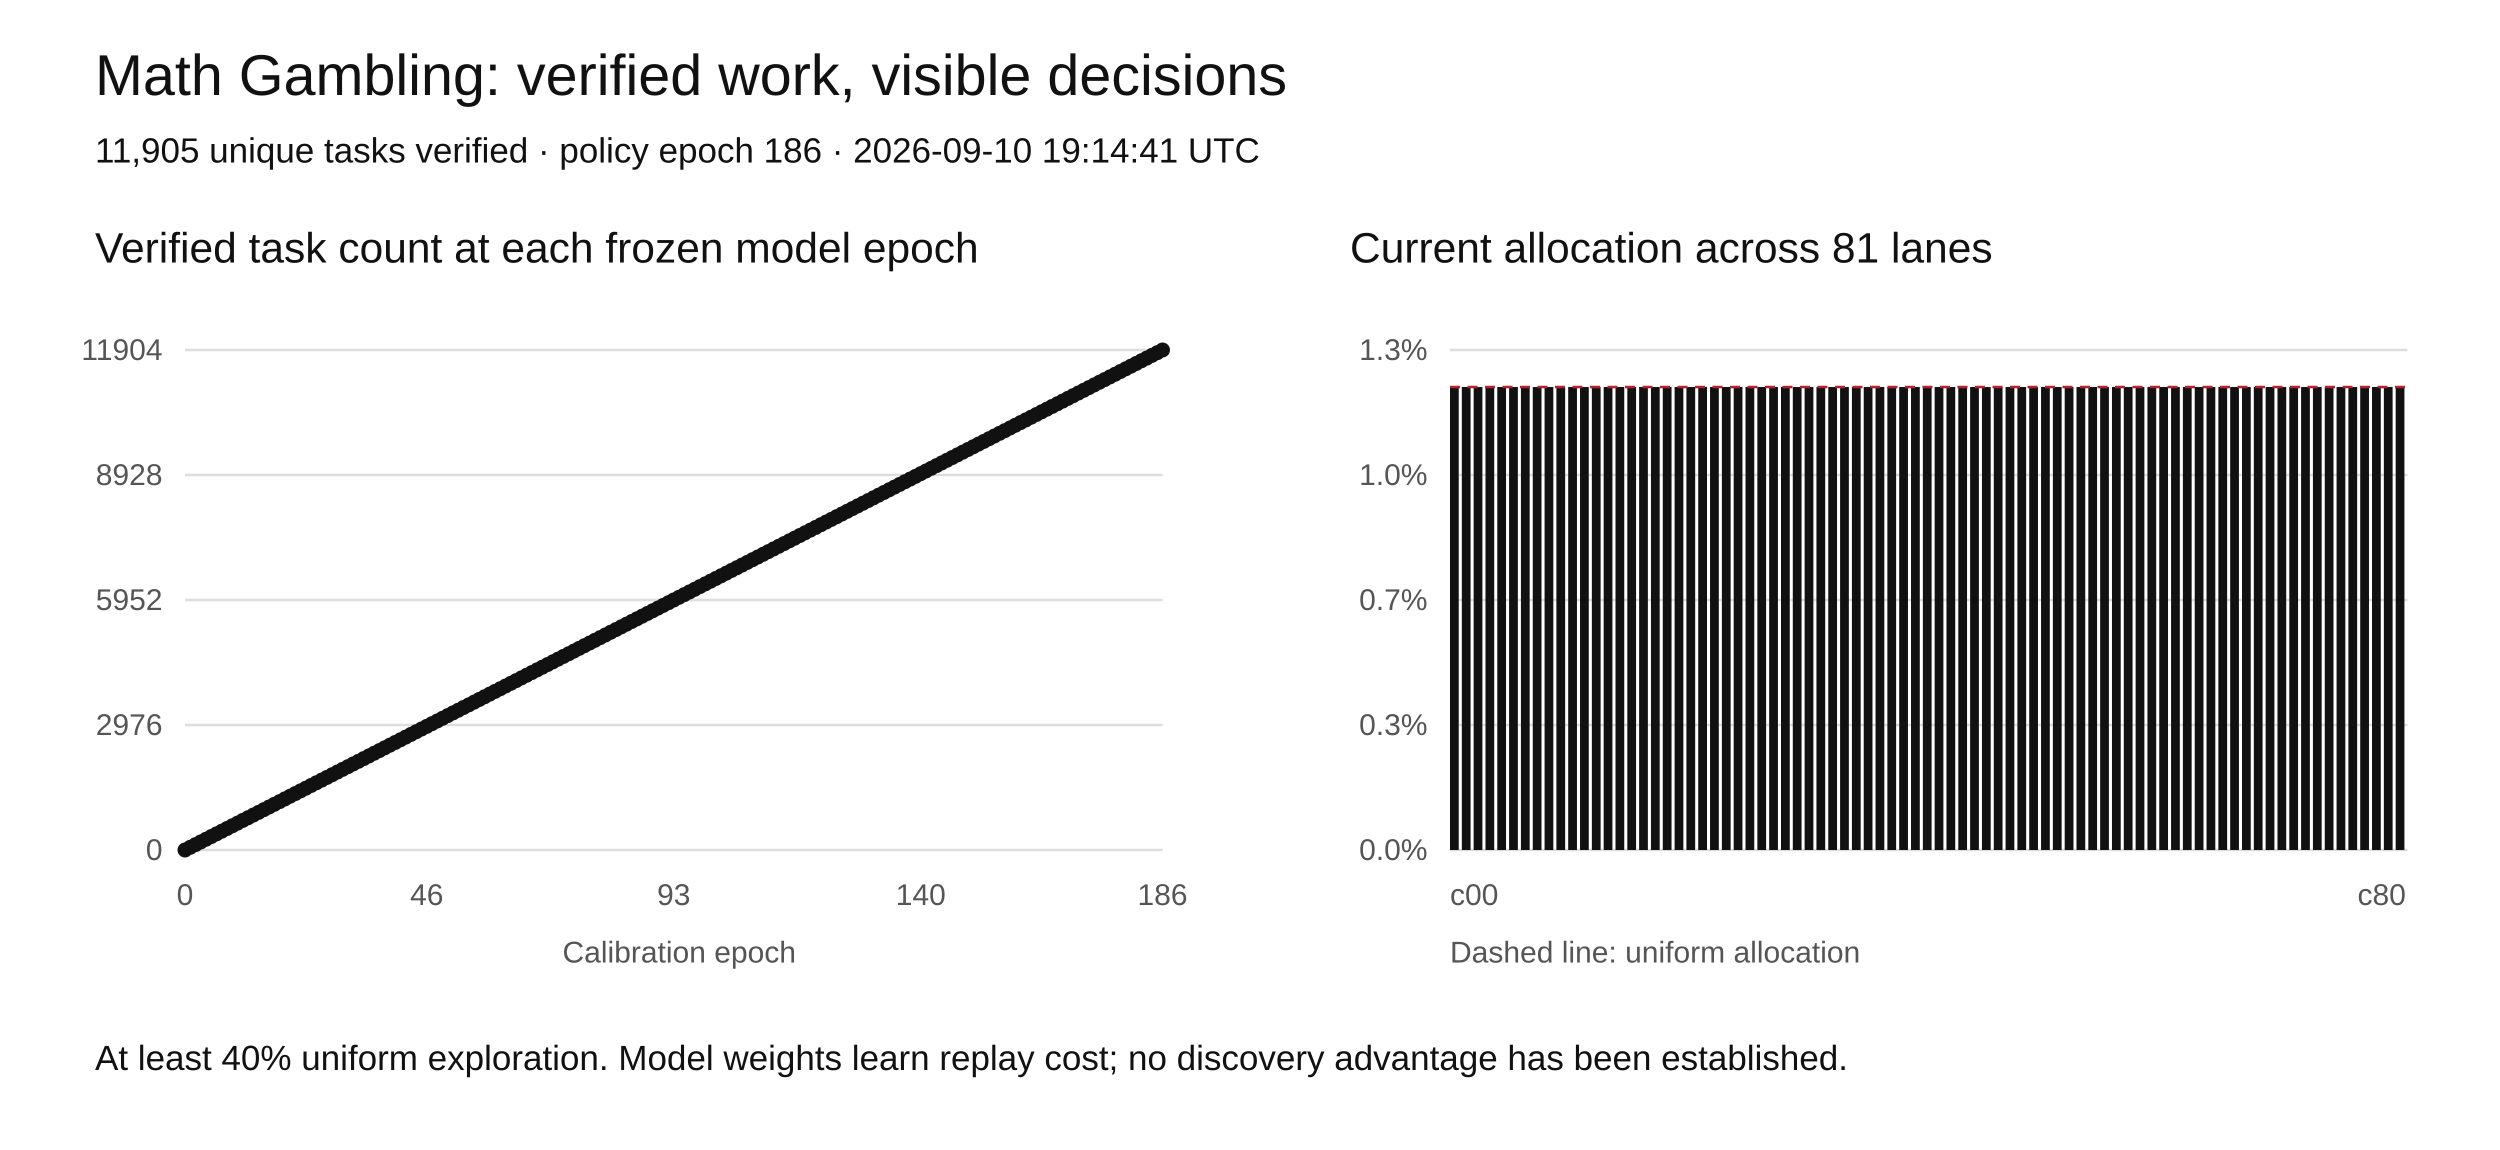
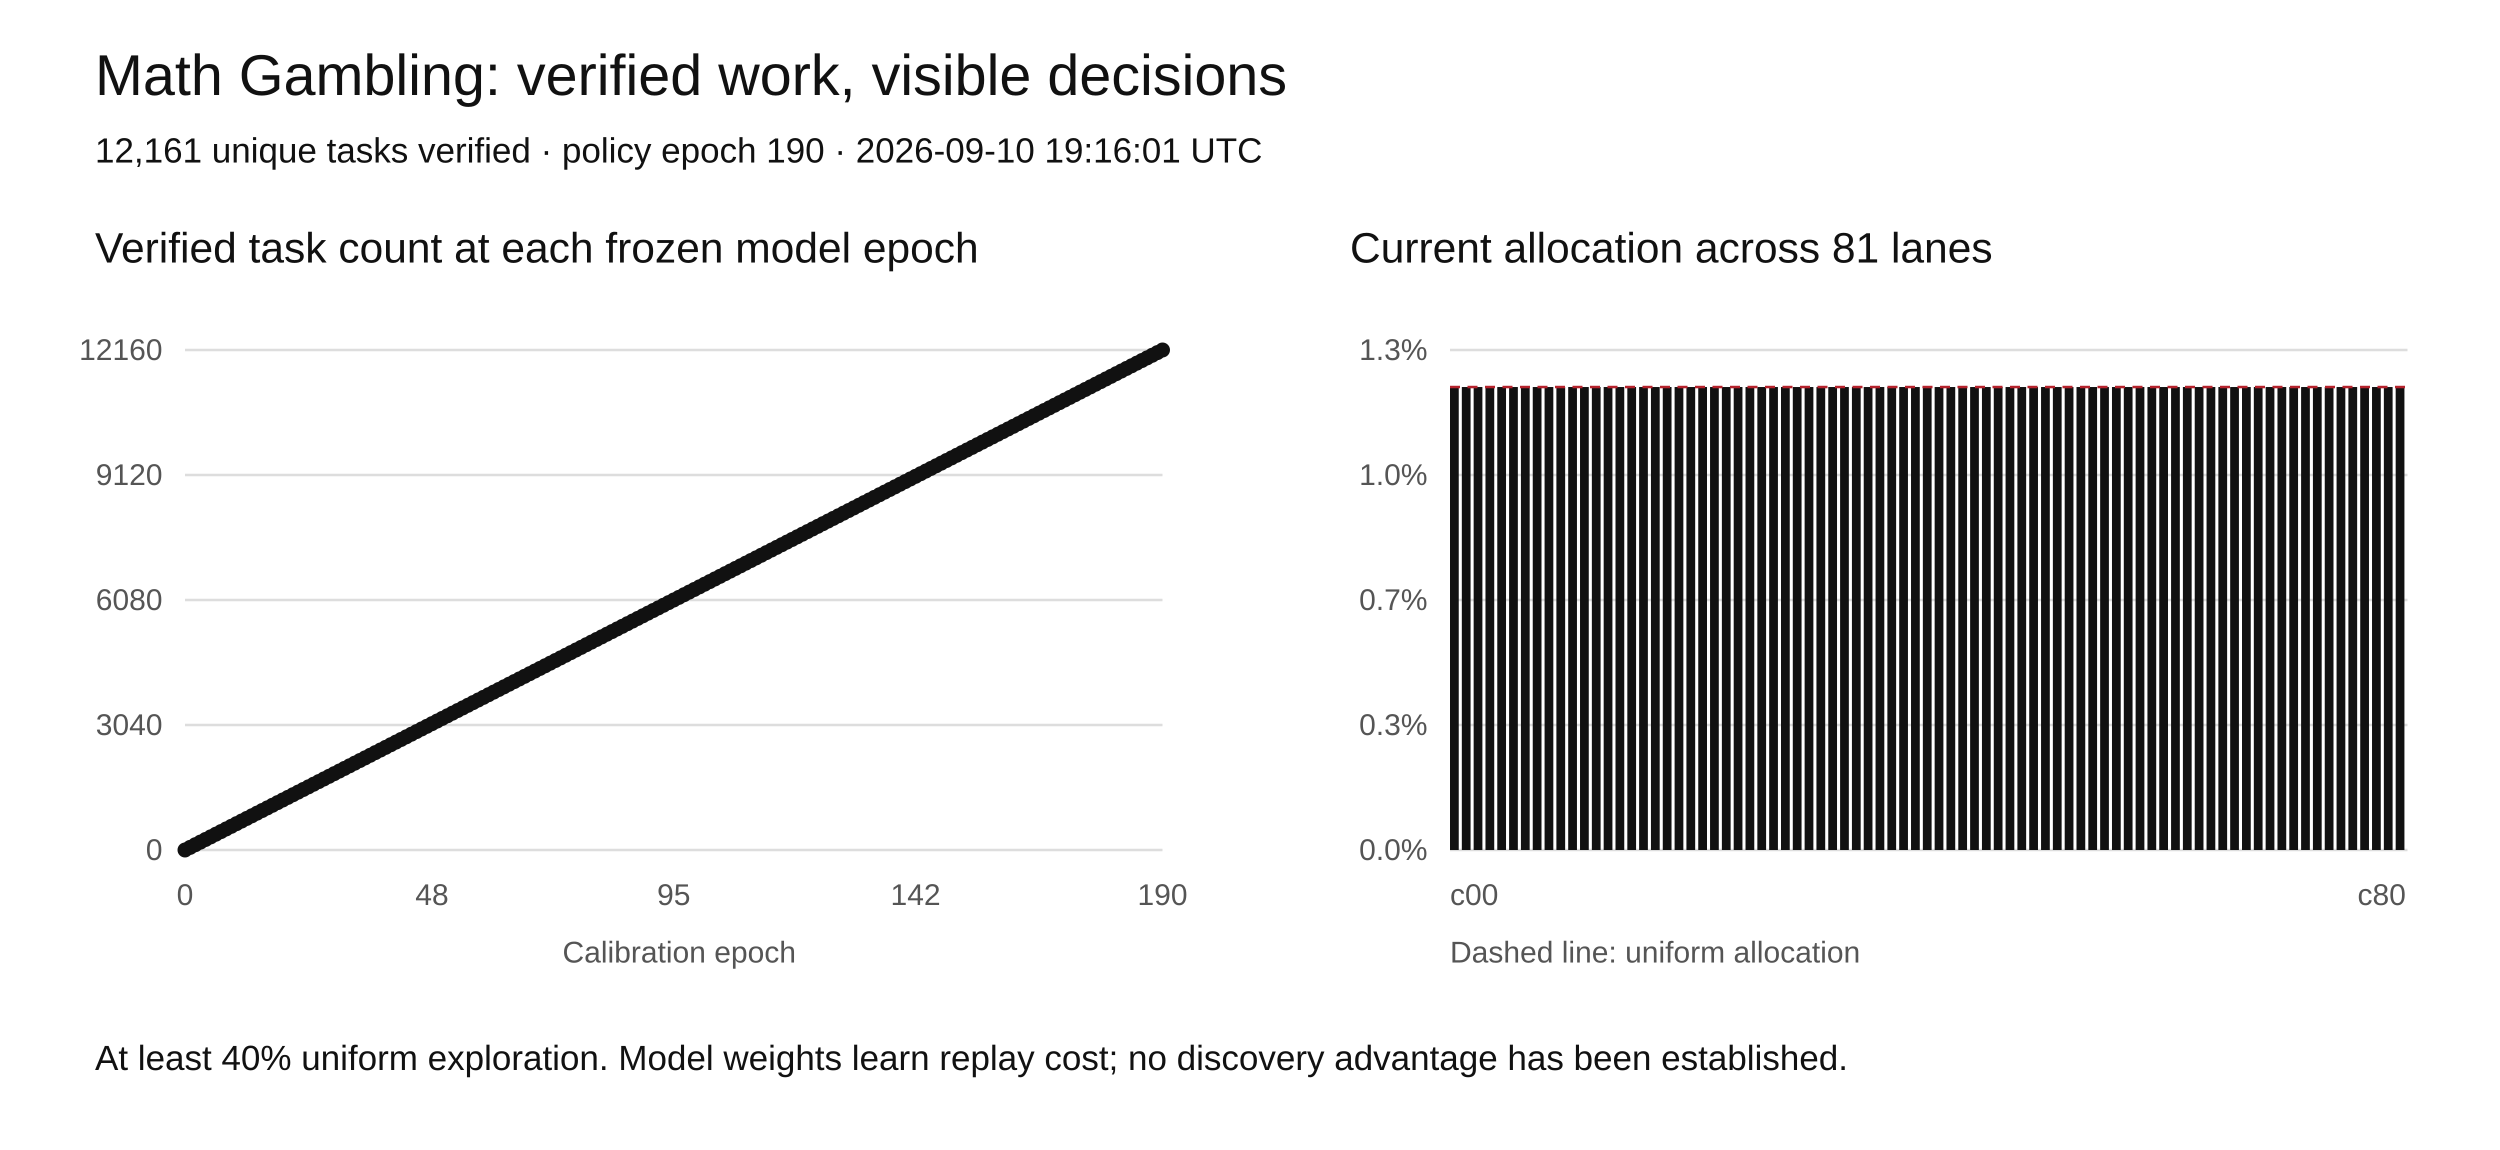
<svg xmlns="http://www.w3.org/2000/svg" width="1000" height="460" viewBox="0 0 1000 460" role="img" aria-labelledby="title desc">
  <rect width="1000" height="460" fill="white" />
  <style>text{font-family:Arial,sans-serif;fill:#111}.tick{font-size:12px;fill:#555}.grid{stroke:#ddd;stroke-width:1}</style>
  <text x="38" y="38" font-size="23">Math Gambling: verified work, visible decisions</text>
-   <text x="38" y="65" font-size="14">11,905 unique tasks verified · policy epoch 186 · 2026-09-10 19:14:41 UTC</text>
+   <text x="38" y="65" font-size="14">12,161 unique tasks verified · policy epoch 190 · 2026-09-10 19:16:01 UTC</text>
  <text x="38" y="105" font-size="17">Verified task count at each frozen model epoch</text>
  <text x="540" y="105" font-size="17">Current allocation across 81 lanes</text>
  <line class="grid" x1="74" y1="340" x2="465" y2="340" />
  <text class="tick" x="65" y="344" text-anchor="end">0</text>
  <line class="grid" x1="580" y1="340" x2="963" y2="340" />
  <text class="tick" x="571" y="344" text-anchor="end">0.0%</text>
  <line class="grid" x1="74" y1="290" x2="465" y2="290" />
-   <text class="tick" x="65" y="294" text-anchor="end">2976</text>
+   <text class="tick" x="65" y="294" text-anchor="end">3040</text>
  <line class="grid" x1="580" y1="290" x2="963" y2="290" />
  <text class="tick" x="571" y="294" text-anchor="end">0.3%</text>
  <line class="grid" x1="74" y1="240" x2="465" y2="240" />
-   <text class="tick" x="65" y="244" text-anchor="end">5952</text>
+   <text class="tick" x="65" y="244" text-anchor="end">6080</text>
  <line class="grid" x1="580" y1="240" x2="963" y2="240" />
  <text class="tick" x="571" y="244" text-anchor="end">0.7%</text>
  <line class="grid" x1="74" y1="190" x2="465" y2="190" />
-   <text class="tick" x="65" y="194" text-anchor="end">8928</text>
+   <text class="tick" x="65" y="194" text-anchor="end">9120</text>
  <line class="grid" x1="580" y1="190" x2="963" y2="190" />
  <text class="tick" x="571" y="194" text-anchor="end">1.0%</text>
  <line class="grid" x1="74" y1="140" x2="465" y2="140" />
-   <text class="tick" x="65" y="144" text-anchor="end">11904</text>
+   <text class="tick" x="65" y="144" text-anchor="end">12160</text>
  <line class="grid" x1="580" y1="140" x2="963" y2="140" />
  <text class="tick" x="571" y="144" text-anchor="end">1.3%</text>
-   <polyline fill="none" stroke="#111" stroke-width="2" points="74.00,340.00 76.10,338.92 78.20,337.85 80.31,336.77 82.41,335.70 84.51,334.62 86.61,333.55 88.72,332.47 90.82,331.40 92.92,330.32 95.02,329.25 97.12,328.17 99.23,327.10 101.33,326.02 103.43,324.95 105.53,323.87 107.63,322.80 109.74,321.72 111.84,320.65 113.94,319.57 116.04,318.49 118.15,317.42 120.25,316.34 122.35,315.27 124.45,314.19 126.55,313.12 128.66,312.04 130.76,310.97 132.86,309.89 134.96,308.82 137.06,307.74 139.17,306.67 141.27,305.59 143.37,304.52 145.47,303.44 147.58,302.37 149.68,301.29 151.78,300.22 153.88,299.14 155.98,298.06 158.09,296.99 160.19,295.91 162.29,294.84 164.39,293.76 166.49,292.69 168.60,291.61 170.70,290.54 172.80,289.46 174.90,288.39 177.01,287.31 179.11,286.24 181.21,285.16 183.31,284.09 185.41,283.01 187.52,281.94 189.62,280.86 191.72,279.78 193.82,278.71 195.92,277.63 198.03,276.56 200.13,275.48 202.23,274.41 204.33,273.33 206.44,272.26 208.54,271.18 210.64,270.11 212.74,269.03 214.84,267.96 216.95,266.88 219.05,265.81 221.15,264.73 223.25,263.66 225.35,262.58 227.46,261.51 229.56,260.43 231.66,259.35 233.76,258.28 235.87,257.20 237.97,256.13 240.07,255.05 242.17,253.98 244.27,252.90 246.38,251.83 248.48,250.75 250.58,249.68 252.68,248.60 254.78,247.53 256.89,246.45 258.99,245.38 261.09,244.30 263.19,243.23 265.30,242.15 267.40,241.08 269.50,240.00 271.60,238.92 273.70,237.85 275.81,236.77 277.91,235.70 280.01,234.62 282.11,233.55 284.22,232.47 286.32,231.40 288.42,230.32 290.52,229.25 292.62,228.17 294.73,227.10 296.83,226.02 298.93,224.95 301.03,223.87 303.13,222.80 305.24,221.72 307.34,220.65 309.44,219.57 311.54,218.49 313.65,217.42 315.75,216.34 317.85,215.27 319.95,214.19 322.05,213.12 324.16,212.04 326.26,210.97 328.36,209.89 330.46,208.82 332.56,207.74 334.67,206.67 336.77,205.59 338.87,204.52 340.97,203.44 343.08,202.37 345.18,201.29 347.28,200.22 349.38,199.14 351.48,198.06 353.59,196.99 355.69,195.91 357.79,194.84 359.89,193.76 361.99,192.69 364.10,191.61 366.20,190.54 368.30,189.46 370.40,188.39 372.51,187.31 374.61,186.24 376.71,185.16 378.81,184.09 380.91,183.01 383.02,181.94 385.12,180.86 387.22,179.78 389.32,178.71 391.42,177.63 393.53,176.56 395.63,175.48 397.73,174.41 399.83,173.33 401.94,172.26 404.04,171.18 406.14,170.11 408.24,169.03 410.34,167.96 412.45,166.88 414.55,165.81 416.65,164.73 418.75,163.66 420.85,162.58 422.96,161.51 425.06,160.43 427.16,159.35 429.26,158.28 431.37,157.20 433.47,156.13 435.57,155.05 437.67,153.98 439.77,152.90 441.88,151.83 443.98,150.75 446.08,149.68 448.18,148.60 450.28,147.53 452.39,146.45 454.49,145.38 456.59,144.30 458.69,143.23 460.80,142.15 462.90,141.08 465.00,140.00" />
+   <polyline fill="none" stroke="#111" stroke-width="2" points="74.00,340.00 76.06,338.95 78.12,337.89 80.17,336.84 82.23,335.79 84.29,334.74 86.35,333.68 88.41,332.63 90.46,331.58 92.52,330.53 94.58,329.47 96.64,328.42 98.69,327.37 100.75,326.32 102.81,325.26 104.87,324.21 106.93,323.16 108.98,322.11 111.04,321.05 113.10,320.00 115.16,318.95 117.22,317.89 119.27,316.84 121.33,315.79 123.39,314.74 125.45,313.68 127.51,312.63 129.56,311.58 131.62,310.53 133.68,309.47 135.74,308.42 137.79,307.37 139.85,306.32 141.91,305.26 143.97,304.21 146.03,303.16 148.08,302.11 150.14,301.05 152.20,300.00 154.26,298.95 156.32,297.89 158.37,296.84 160.43,295.79 162.49,294.74 164.55,293.68 166.61,292.63 168.66,291.58 170.72,290.53 172.78,289.47 174.84,288.42 176.89,287.37 178.95,286.32 181.01,285.26 183.07,284.21 185.13,283.16 187.18,282.11 189.24,281.05 191.30,280.00 193.36,278.95 195.42,277.89 197.47,276.84 199.53,275.79 201.59,274.74 203.65,273.68 205.71,272.63 207.76,271.58 209.82,270.53 211.88,269.47 213.94,268.42 215.99,267.37 218.05,266.32 220.11,265.26 222.17,264.21 224.23,263.16 226.28,262.11 228.34,261.05 230.40,260.00 232.46,258.95 234.52,257.89 236.57,256.84 238.63,255.79 240.69,254.74 242.75,253.68 244.81,252.63 246.86,251.58 248.92,250.53 250.98,249.47 253.04,248.42 255.09,247.37 257.15,246.32 259.21,245.26 261.27,244.21 263.33,243.16 265.38,242.11 267.44,241.05 269.50,240.00 271.56,238.95 273.62,237.89 275.67,236.84 277.73,235.79 279.79,234.74 281.85,233.68 283.91,232.63 285.96,231.58 288.02,230.53 290.08,229.47 292.14,228.42 294.19,227.37 296.25,226.32 298.31,225.26 300.37,224.21 302.43,223.16 304.48,222.11 306.54,221.05 308.60,220.00 310.66,218.95 312.72,217.89 314.77,216.84 316.83,215.79 318.89,214.74 320.95,213.68 323.01,212.63 325.06,211.58 327.12,210.53 329.18,209.47 331.24,208.42 333.29,207.37 335.35,206.32 337.41,205.26 339.47,204.21 341.53,203.16 343.58,202.11 345.64,201.05 347.70,200.00 349.76,198.95 351.82,197.89 353.87,196.84 355.93,195.79 357.99,194.74 360.05,193.68 362.11,192.63 364.16,191.58 366.22,190.53 368.28,189.47 370.34,188.42 372.39,187.37 374.45,186.32 376.51,185.26 378.57,184.21 380.63,183.16 382.68,182.11 384.74,181.05 386.80,180.00 388.86,178.95 390.92,177.89 392.97,176.84 395.03,175.79 397.09,174.74 399.15,173.68 401.21,172.63 403.26,171.58 405.32,170.53 407.38,169.47 409.44,168.42 411.49,167.37 413.55,166.32 415.61,165.26 417.67,164.21 419.73,163.16 421.78,162.11 423.84,161.05 425.90,160.00 427.96,158.95 430.02,157.89 432.07,156.84 434.13,155.79 436.19,154.74 438.25,153.68 440.31,152.63 442.36,151.58 444.42,150.53 446.48,149.47 448.54,148.42 450.59,147.37 452.65,146.32 454.71,145.26 456.77,144.21 458.83,143.16 460.88,142.11 462.94,141.05 465.00,140.00" />
  <circle cx="74.00" cy="340.00" r="3" fill="#111" />
-   <circle cx="76.10" cy="338.92" r="3" fill="#111" />
-   <circle cx="78.20" cy="337.85" r="3" fill="#111" />
-   <circle cx="80.31" cy="336.77" r="3" fill="#111" />
-   <circle cx="82.41" cy="335.70" r="3" fill="#111" />
-   <circle cx="84.51" cy="334.62" r="3" fill="#111" />
-   <circle cx="86.61" cy="333.55" r="3" fill="#111" />
-   <circle cx="88.72" cy="332.47" r="3" fill="#111" />
-   <circle cx="90.82" cy="331.40" r="3" fill="#111" />
-   <circle cx="92.92" cy="330.32" r="3" fill="#111" />
-   <circle cx="95.02" cy="329.25" r="3" fill="#111" />
-   <circle cx="97.12" cy="328.17" r="3" fill="#111" />
-   <circle cx="99.23" cy="327.10" r="3" fill="#111" />
-   <circle cx="101.33" cy="326.02" r="3" fill="#111" />
-   <circle cx="103.43" cy="324.95" r="3" fill="#111" />
-   <circle cx="105.53" cy="323.87" r="3" fill="#111" />
-   <circle cx="107.63" cy="322.80" r="3" fill="#111" />
-   <circle cx="109.74" cy="321.72" r="3" fill="#111" />
-   <circle cx="111.84" cy="320.65" r="3" fill="#111" />
-   <circle cx="113.94" cy="319.57" r="3" fill="#111" />
-   <circle cx="116.04" cy="318.49" r="3" fill="#111" />
-   <circle cx="118.15" cy="317.42" r="3" fill="#111" />
-   <circle cx="120.25" cy="316.34" r="3" fill="#111" />
-   <circle cx="122.35" cy="315.27" r="3" fill="#111" />
-   <circle cx="124.45" cy="314.19" r="3" fill="#111" />
-   <circle cx="126.55" cy="313.12" r="3" fill="#111" />
-   <circle cx="128.66" cy="312.04" r="3" fill="#111" />
-   <circle cx="130.76" cy="310.97" r="3" fill="#111" />
-   <circle cx="132.86" cy="309.89" r="3" fill="#111" />
-   <circle cx="134.96" cy="308.82" r="3" fill="#111" />
-   <circle cx="137.06" cy="307.74" r="3" fill="#111" />
-   <circle cx="139.17" cy="306.67" r="3" fill="#111" />
-   <circle cx="141.27" cy="305.59" r="3" fill="#111" />
-   <circle cx="143.37" cy="304.52" r="3" fill="#111" />
-   <circle cx="145.47" cy="303.44" r="3" fill="#111" />
-   <circle cx="147.58" cy="302.37" r="3" fill="#111" />
-   <circle cx="149.68" cy="301.29" r="3" fill="#111" />
-   <circle cx="151.78" cy="300.22" r="3" fill="#111" />
-   <circle cx="153.88" cy="299.14" r="3" fill="#111" />
-   <circle cx="155.98" cy="298.06" r="3" fill="#111" />
-   <circle cx="158.09" cy="296.99" r="3" fill="#111" />
-   <circle cx="160.19" cy="295.91" r="3" fill="#111" />
-   <circle cx="162.29" cy="294.84" r="3" fill="#111" />
-   <circle cx="164.39" cy="293.76" r="3" fill="#111" />
-   <circle cx="166.49" cy="292.69" r="3" fill="#111" />
-   <circle cx="168.60" cy="291.61" r="3" fill="#111" />
-   <circle cx="170.70" cy="290.54" r="3" fill="#111" />
-   <circle cx="172.80" cy="289.46" r="3" fill="#111" />
-   <circle cx="174.90" cy="288.39" r="3" fill="#111" />
-   <circle cx="177.01" cy="287.31" r="3" fill="#111" />
-   <circle cx="179.11" cy="286.24" r="3" fill="#111" />
-   <circle cx="181.21" cy="285.16" r="3" fill="#111" />
-   <circle cx="183.31" cy="284.09" r="3" fill="#111" />
-   <circle cx="185.41" cy="283.01" r="3" fill="#111" />
-   <circle cx="187.52" cy="281.94" r="3" fill="#111" />
-   <circle cx="189.62" cy="280.86" r="3" fill="#111" />
-   <circle cx="191.72" cy="279.78" r="3" fill="#111" />
-   <circle cx="193.82" cy="278.71" r="3" fill="#111" />
-   <circle cx="195.92" cy="277.63" r="3" fill="#111" />
-   <circle cx="198.03" cy="276.56" r="3" fill="#111" />
-   <circle cx="200.13" cy="275.48" r="3" fill="#111" />
-   <circle cx="202.23" cy="274.41" r="3" fill="#111" />
-   <circle cx="204.33" cy="273.33" r="3" fill="#111" />
-   <circle cx="206.44" cy="272.26" r="3" fill="#111" />
-   <circle cx="208.54" cy="271.18" r="3" fill="#111" />
-   <circle cx="210.64" cy="270.11" r="3" fill="#111" />
-   <circle cx="212.74" cy="269.03" r="3" fill="#111" />
-   <circle cx="214.84" cy="267.96" r="3" fill="#111" />
-   <circle cx="216.95" cy="266.88" r="3" fill="#111" />
-   <circle cx="219.05" cy="265.81" r="3" fill="#111" />
-   <circle cx="221.15" cy="264.73" r="3" fill="#111" />
-   <circle cx="223.25" cy="263.66" r="3" fill="#111" />
-   <circle cx="225.35" cy="262.58" r="3" fill="#111" />
-   <circle cx="227.46" cy="261.51" r="3" fill="#111" />
-   <circle cx="229.56" cy="260.43" r="3" fill="#111" />
-   <circle cx="231.66" cy="259.35" r="3" fill="#111" />
-   <circle cx="233.76" cy="258.28" r="3" fill="#111" />
-   <circle cx="235.87" cy="257.20" r="3" fill="#111" />
-   <circle cx="237.97" cy="256.13" r="3" fill="#111" />
-   <circle cx="240.07" cy="255.05" r="3" fill="#111" />
-   <circle cx="242.17" cy="253.98" r="3" fill="#111" />
-   <circle cx="244.27" cy="252.90" r="3" fill="#111" />
-   <circle cx="246.38" cy="251.83" r="3" fill="#111" />
-   <circle cx="248.48" cy="250.75" r="3" fill="#111" />
-   <circle cx="250.58" cy="249.68" r="3" fill="#111" />
-   <circle cx="252.68" cy="248.60" r="3" fill="#111" />
-   <circle cx="254.78" cy="247.53" r="3" fill="#111" />
-   <circle cx="256.89" cy="246.45" r="3" fill="#111" />
-   <circle cx="258.99" cy="245.38" r="3" fill="#111" />
-   <circle cx="261.09" cy="244.30" r="3" fill="#111" />
-   <circle cx="263.19" cy="243.23" r="3" fill="#111" />
-   <circle cx="265.30" cy="242.15" r="3" fill="#111" />
-   <circle cx="267.40" cy="241.08" r="3" fill="#111" />
+   <circle cx="76.06" cy="338.95" r="3" fill="#111" />
+   <circle cx="78.12" cy="337.89" r="3" fill="#111" />
+   <circle cx="80.17" cy="336.84" r="3" fill="#111" />
+   <circle cx="82.23" cy="335.79" r="3" fill="#111" />
+   <circle cx="84.29" cy="334.74" r="3" fill="#111" />
+   <circle cx="86.35" cy="333.68" r="3" fill="#111" />
+   <circle cx="88.41" cy="332.63" r="3" fill="#111" />
+   <circle cx="90.46" cy="331.58" r="3" fill="#111" />
+   <circle cx="92.52" cy="330.53" r="3" fill="#111" />
+   <circle cx="94.58" cy="329.47" r="3" fill="#111" />
+   <circle cx="96.64" cy="328.42" r="3" fill="#111" />
+   <circle cx="98.69" cy="327.37" r="3" fill="#111" />
+   <circle cx="100.75" cy="326.32" r="3" fill="#111" />
+   <circle cx="102.81" cy="325.26" r="3" fill="#111" />
+   <circle cx="104.87" cy="324.21" r="3" fill="#111" />
+   <circle cx="106.93" cy="323.16" r="3" fill="#111" />
+   <circle cx="108.98" cy="322.11" r="3" fill="#111" />
+   <circle cx="111.04" cy="321.05" r="3" fill="#111" />
+   <circle cx="113.10" cy="320.00" r="3" fill="#111" />
+   <circle cx="115.16" cy="318.95" r="3" fill="#111" />
+   <circle cx="117.22" cy="317.89" r="3" fill="#111" />
+   <circle cx="119.27" cy="316.84" r="3" fill="#111" />
+   <circle cx="121.33" cy="315.79" r="3" fill="#111" />
+   <circle cx="123.39" cy="314.74" r="3" fill="#111" />
+   <circle cx="125.45" cy="313.68" r="3" fill="#111" />
+   <circle cx="127.51" cy="312.63" r="3" fill="#111" />
+   <circle cx="129.56" cy="311.58" r="3" fill="#111" />
+   <circle cx="131.62" cy="310.53" r="3" fill="#111" />
+   <circle cx="133.68" cy="309.47" r="3" fill="#111" />
+   <circle cx="135.74" cy="308.42" r="3" fill="#111" />
+   <circle cx="137.79" cy="307.37" r="3" fill="#111" />
+   <circle cx="139.85" cy="306.32" r="3" fill="#111" />
+   <circle cx="141.91" cy="305.26" r="3" fill="#111" />
+   <circle cx="143.97" cy="304.21" r="3" fill="#111" />
+   <circle cx="146.03" cy="303.16" r="3" fill="#111" />
+   <circle cx="148.08" cy="302.11" r="3" fill="#111" />
+   <circle cx="150.14" cy="301.05" r="3" fill="#111" />
+   <circle cx="152.20" cy="300.00" r="3" fill="#111" />
+   <circle cx="154.26" cy="298.95" r="3" fill="#111" />
+   <circle cx="156.32" cy="297.89" r="3" fill="#111" />
+   <circle cx="158.37" cy="296.84" r="3" fill="#111" />
+   <circle cx="160.43" cy="295.79" r="3" fill="#111" />
+   <circle cx="162.49" cy="294.74" r="3" fill="#111" />
+   <circle cx="164.55" cy="293.68" r="3" fill="#111" />
+   <circle cx="166.61" cy="292.63" r="3" fill="#111" />
+   <circle cx="168.66" cy="291.58" r="3" fill="#111" />
+   <circle cx="170.72" cy="290.53" r="3" fill="#111" />
+   <circle cx="172.78" cy="289.47" r="3" fill="#111" />
+   <circle cx="174.84" cy="288.42" r="3" fill="#111" />
+   <circle cx="176.89" cy="287.37" r="3" fill="#111" />
+   <circle cx="178.95" cy="286.32" r="3" fill="#111" />
+   <circle cx="181.01" cy="285.26" r="3" fill="#111" />
+   <circle cx="183.07" cy="284.21" r="3" fill="#111" />
+   <circle cx="185.13" cy="283.16" r="3" fill="#111" />
+   <circle cx="187.18" cy="282.11" r="3" fill="#111" />
+   <circle cx="189.24" cy="281.05" r="3" fill="#111" />
+   <circle cx="191.30" cy="280.00" r="3" fill="#111" />
+   <circle cx="193.36" cy="278.95" r="3" fill="#111" />
+   <circle cx="195.42" cy="277.89" r="3" fill="#111" />
+   <circle cx="197.47" cy="276.84" r="3" fill="#111" />
+   <circle cx="199.53" cy="275.79" r="3" fill="#111" />
+   <circle cx="201.59" cy="274.74" r="3" fill="#111" />
+   <circle cx="203.65" cy="273.68" r="3" fill="#111" />
+   <circle cx="205.71" cy="272.63" r="3" fill="#111" />
+   <circle cx="207.76" cy="271.58" r="3" fill="#111" />
+   <circle cx="209.82" cy="270.53" r="3" fill="#111" />
+   <circle cx="211.88" cy="269.47" r="3" fill="#111" />
+   <circle cx="213.94" cy="268.42" r="3" fill="#111" />
+   <circle cx="215.99" cy="267.37" r="3" fill="#111" />
+   <circle cx="218.05" cy="266.32" r="3" fill="#111" />
+   <circle cx="220.11" cy="265.26" r="3" fill="#111" />
+   <circle cx="222.17" cy="264.21" r="3" fill="#111" />
+   <circle cx="224.23" cy="263.16" r="3" fill="#111" />
+   <circle cx="226.28" cy="262.11" r="3" fill="#111" />
+   <circle cx="228.34" cy="261.05" r="3" fill="#111" />
+   <circle cx="230.40" cy="260.00" r="3" fill="#111" />
+   <circle cx="232.46" cy="258.95" r="3" fill="#111" />
+   <circle cx="234.52" cy="257.89" r="3" fill="#111" />
+   <circle cx="236.57" cy="256.84" r="3" fill="#111" />
+   <circle cx="238.63" cy="255.79" r="3" fill="#111" />
+   <circle cx="240.69" cy="254.74" r="3" fill="#111" />
+   <circle cx="242.75" cy="253.68" r="3" fill="#111" />
+   <circle cx="244.81" cy="252.63" r="3" fill="#111" />
+   <circle cx="246.86" cy="251.58" r="3" fill="#111" />
+   <circle cx="248.92" cy="250.53" r="3" fill="#111" />
+   <circle cx="250.98" cy="249.47" r="3" fill="#111" />
+   <circle cx="253.04" cy="248.42" r="3" fill="#111" />
+   <circle cx="255.09" cy="247.37" r="3" fill="#111" />
+   <circle cx="257.15" cy="246.32" r="3" fill="#111" />
+   <circle cx="259.21" cy="245.26" r="3" fill="#111" />
+   <circle cx="261.27" cy="244.21" r="3" fill="#111" />
+   <circle cx="263.33" cy="243.16" r="3" fill="#111" />
+   <circle cx="265.38" cy="242.11" r="3" fill="#111" />
+   <circle cx="267.44" cy="241.05" r="3" fill="#111" />
  <circle cx="269.50" cy="240.00" r="3" fill="#111" />
-   <circle cx="271.60" cy="238.92" r="3" fill="#111" />
-   <circle cx="273.70" cy="237.85" r="3" fill="#111" />
-   <circle cx="275.81" cy="236.77" r="3" fill="#111" />
-   <circle cx="277.91" cy="235.70" r="3" fill="#111" />
-   <circle cx="280.01" cy="234.62" r="3" fill="#111" />
-   <circle cx="282.11" cy="233.55" r="3" fill="#111" />
-   <circle cx="284.22" cy="232.47" r="3" fill="#111" />
-   <circle cx="286.32" cy="231.40" r="3" fill="#111" />
-   <circle cx="288.42" cy="230.32" r="3" fill="#111" />
-   <circle cx="290.52" cy="229.25" r="3" fill="#111" />
-   <circle cx="292.62" cy="228.17" r="3" fill="#111" />
-   <circle cx="294.73" cy="227.10" r="3" fill="#111" />
-   <circle cx="296.83" cy="226.02" r="3" fill="#111" />
-   <circle cx="298.93" cy="224.95" r="3" fill="#111" />
-   <circle cx="301.03" cy="223.87" r="3" fill="#111" />
-   <circle cx="303.13" cy="222.80" r="3" fill="#111" />
-   <circle cx="305.24" cy="221.72" r="3" fill="#111" />
-   <circle cx="307.34" cy="220.65" r="3" fill="#111" />
-   <circle cx="309.44" cy="219.57" r="3" fill="#111" />
-   <circle cx="311.54" cy="218.49" r="3" fill="#111" />
-   <circle cx="313.65" cy="217.42" r="3" fill="#111" />
-   <circle cx="315.75" cy="216.34" r="3" fill="#111" />
-   <circle cx="317.85" cy="215.27" r="3" fill="#111" />
-   <circle cx="319.95" cy="214.19" r="3" fill="#111" />
-   <circle cx="322.05" cy="213.12" r="3" fill="#111" />
-   <circle cx="324.16" cy="212.04" r="3" fill="#111" />
-   <circle cx="326.26" cy="210.97" r="3" fill="#111" />
-   <circle cx="328.36" cy="209.89" r="3" fill="#111" />
-   <circle cx="330.46" cy="208.82" r="3" fill="#111" />
-   <circle cx="332.56" cy="207.74" r="3" fill="#111" />
-   <circle cx="334.67" cy="206.67" r="3" fill="#111" />
-   <circle cx="336.77" cy="205.59" r="3" fill="#111" />
-   <circle cx="338.87" cy="204.52" r="3" fill="#111" />
-   <circle cx="340.97" cy="203.44" r="3" fill="#111" />
-   <circle cx="343.08" cy="202.37" r="3" fill="#111" />
-   <circle cx="345.18" cy="201.29" r="3" fill="#111" />
-   <circle cx="347.28" cy="200.22" r="3" fill="#111" />
-   <circle cx="349.38" cy="199.14" r="3" fill="#111" />
-   <circle cx="351.48" cy="198.06" r="3" fill="#111" />
-   <circle cx="353.59" cy="196.99" r="3" fill="#111" />
-   <circle cx="355.69" cy="195.91" r="3" fill="#111" />
-   <circle cx="357.79" cy="194.84" r="3" fill="#111" />
-   <circle cx="359.89" cy="193.76" r="3" fill="#111" />
-   <circle cx="361.99" cy="192.69" r="3" fill="#111" />
-   <circle cx="364.10" cy="191.61" r="3" fill="#111" />
-   <circle cx="366.20" cy="190.54" r="3" fill="#111" />
-   <circle cx="368.30" cy="189.46" r="3" fill="#111" />
-   <circle cx="370.40" cy="188.39" r="3" fill="#111" />
-   <circle cx="372.51" cy="187.31" r="3" fill="#111" />
-   <circle cx="374.61" cy="186.24" r="3" fill="#111" />
-   <circle cx="376.71" cy="185.16" r="3" fill="#111" />
-   <circle cx="378.81" cy="184.09" r="3" fill="#111" />
-   <circle cx="380.91" cy="183.01" r="3" fill="#111" />
-   <circle cx="383.02" cy="181.94" r="3" fill="#111" />
-   <circle cx="385.12" cy="180.86" r="3" fill="#111" />
-   <circle cx="387.22" cy="179.78" r="3" fill="#111" />
-   <circle cx="389.32" cy="178.71" r="3" fill="#111" />
-   <circle cx="391.42" cy="177.63" r="3" fill="#111" />
-   <circle cx="393.53" cy="176.56" r="3" fill="#111" />
-   <circle cx="395.63" cy="175.48" r="3" fill="#111" />
-   <circle cx="397.73" cy="174.41" r="3" fill="#111" />
-   <circle cx="399.83" cy="173.33" r="3" fill="#111" />
-   <circle cx="401.94" cy="172.26" r="3" fill="#111" />
-   <circle cx="404.04" cy="171.18" r="3" fill="#111" />
-   <circle cx="406.14" cy="170.11" r="3" fill="#111" />
-   <circle cx="408.24" cy="169.03" r="3" fill="#111" />
-   <circle cx="410.34" cy="167.96" r="3" fill="#111" />
-   <circle cx="412.45" cy="166.88" r="3" fill="#111" />
-   <circle cx="414.55" cy="165.81" r="3" fill="#111" />
-   <circle cx="416.65" cy="164.73" r="3" fill="#111" />
-   <circle cx="418.75" cy="163.66" r="3" fill="#111" />
-   <circle cx="420.85" cy="162.58" r="3" fill="#111" />
-   <circle cx="422.96" cy="161.51" r="3" fill="#111" />
-   <circle cx="425.06" cy="160.43" r="3" fill="#111" />
-   <circle cx="427.16" cy="159.35" r="3" fill="#111" />
-   <circle cx="429.26" cy="158.28" r="3" fill="#111" />
-   <circle cx="431.37" cy="157.20" r="3" fill="#111" />
-   <circle cx="433.47" cy="156.13" r="3" fill="#111" />
-   <circle cx="435.57" cy="155.05" r="3" fill="#111" />
-   <circle cx="437.67" cy="153.98" r="3" fill="#111" />
-   <circle cx="439.77" cy="152.90" r="3" fill="#111" />
-   <circle cx="441.88" cy="151.83" r="3" fill="#111" />
-   <circle cx="443.98" cy="150.75" r="3" fill="#111" />
-   <circle cx="446.08" cy="149.68" r="3" fill="#111" />
-   <circle cx="448.18" cy="148.60" r="3" fill="#111" />
-   <circle cx="450.28" cy="147.53" r="3" fill="#111" />
-   <circle cx="452.39" cy="146.45" r="3" fill="#111" />
-   <circle cx="454.49" cy="145.38" r="3" fill="#111" />
-   <circle cx="456.59" cy="144.30" r="3" fill="#111" />
-   <circle cx="458.69" cy="143.23" r="3" fill="#111" />
-   <circle cx="460.80" cy="142.15" r="3" fill="#111" />
-   <circle cx="462.90" cy="141.08" r="3" fill="#111" />
+   <circle cx="271.56" cy="238.95" r="3" fill="#111" />
+   <circle cx="273.62" cy="237.89" r="3" fill="#111" />
+   <circle cx="275.67" cy="236.84" r="3" fill="#111" />
+   <circle cx="277.73" cy="235.79" r="3" fill="#111" />
+   <circle cx="279.79" cy="234.74" r="3" fill="#111" />
+   <circle cx="281.85" cy="233.68" r="3" fill="#111" />
+   <circle cx="283.91" cy="232.63" r="3" fill="#111" />
+   <circle cx="285.96" cy="231.58" r="3" fill="#111" />
+   <circle cx="288.02" cy="230.53" r="3" fill="#111" />
+   <circle cx="290.08" cy="229.47" r="3" fill="#111" />
+   <circle cx="292.14" cy="228.42" r="3" fill="#111" />
+   <circle cx="294.19" cy="227.37" r="3" fill="#111" />
+   <circle cx="296.25" cy="226.32" r="3" fill="#111" />
+   <circle cx="298.31" cy="225.26" r="3" fill="#111" />
+   <circle cx="300.37" cy="224.21" r="3" fill="#111" />
+   <circle cx="302.43" cy="223.16" r="3" fill="#111" />
+   <circle cx="304.48" cy="222.11" r="3" fill="#111" />
+   <circle cx="306.54" cy="221.05" r="3" fill="#111" />
+   <circle cx="308.60" cy="220.00" r="3" fill="#111" />
+   <circle cx="310.66" cy="218.95" r="3" fill="#111" />
+   <circle cx="312.72" cy="217.89" r="3" fill="#111" />
+   <circle cx="314.77" cy="216.84" r="3" fill="#111" />
+   <circle cx="316.83" cy="215.79" r="3" fill="#111" />
+   <circle cx="318.89" cy="214.74" r="3" fill="#111" />
+   <circle cx="320.95" cy="213.68" r="3" fill="#111" />
+   <circle cx="323.01" cy="212.63" r="3" fill="#111" />
+   <circle cx="325.06" cy="211.58" r="3" fill="#111" />
+   <circle cx="327.12" cy="210.53" r="3" fill="#111" />
+   <circle cx="329.18" cy="209.47" r="3" fill="#111" />
+   <circle cx="331.24" cy="208.42" r="3" fill="#111" />
+   <circle cx="333.29" cy="207.37" r="3" fill="#111" />
+   <circle cx="335.35" cy="206.32" r="3" fill="#111" />
+   <circle cx="337.41" cy="205.26" r="3" fill="#111" />
+   <circle cx="339.47" cy="204.21" r="3" fill="#111" />
+   <circle cx="341.53" cy="203.16" r="3" fill="#111" />
+   <circle cx="343.58" cy="202.11" r="3" fill="#111" />
+   <circle cx="345.64" cy="201.05" r="3" fill="#111" />
+   <circle cx="347.70" cy="200.00" r="3" fill="#111" />
+   <circle cx="349.76" cy="198.95" r="3" fill="#111" />
+   <circle cx="351.82" cy="197.89" r="3" fill="#111" />
+   <circle cx="353.87" cy="196.84" r="3" fill="#111" />
+   <circle cx="355.93" cy="195.79" r="3" fill="#111" />
+   <circle cx="357.99" cy="194.74" r="3" fill="#111" />
+   <circle cx="360.05" cy="193.68" r="3" fill="#111" />
+   <circle cx="362.11" cy="192.63" r="3" fill="#111" />
+   <circle cx="364.16" cy="191.58" r="3" fill="#111" />
+   <circle cx="366.22" cy="190.53" r="3" fill="#111" />
+   <circle cx="368.28" cy="189.47" r="3" fill="#111" />
+   <circle cx="370.34" cy="188.42" r="3" fill="#111" />
+   <circle cx="372.39" cy="187.37" r="3" fill="#111" />
+   <circle cx="374.45" cy="186.32" r="3" fill="#111" />
+   <circle cx="376.51" cy="185.26" r="3" fill="#111" />
+   <circle cx="378.57" cy="184.21" r="3" fill="#111" />
+   <circle cx="380.63" cy="183.16" r="3" fill="#111" />
+   <circle cx="382.68" cy="182.11" r="3" fill="#111" />
+   <circle cx="384.74" cy="181.05" r="3" fill="#111" />
+   <circle cx="386.80" cy="180.00" r="3" fill="#111" />
+   <circle cx="388.86" cy="178.95" r="3" fill="#111" />
+   <circle cx="390.92" cy="177.89" r="3" fill="#111" />
+   <circle cx="392.97" cy="176.84" r="3" fill="#111" />
+   <circle cx="395.03" cy="175.79" r="3" fill="#111" />
+   <circle cx="397.09" cy="174.74" r="3" fill="#111" />
+   <circle cx="399.15" cy="173.68" r="3" fill="#111" />
+   <circle cx="401.21" cy="172.63" r="3" fill="#111" />
+   <circle cx="403.26" cy="171.58" r="3" fill="#111" />
+   <circle cx="405.32" cy="170.53" r="3" fill="#111" />
+   <circle cx="407.38" cy="169.47" r="3" fill="#111" />
+   <circle cx="409.44" cy="168.42" r="3" fill="#111" />
+   <circle cx="411.49" cy="167.37" r="3" fill="#111" />
+   <circle cx="413.55" cy="166.32" r="3" fill="#111" />
+   <circle cx="415.61" cy="165.26" r="3" fill="#111" />
+   <circle cx="417.67" cy="164.21" r="3" fill="#111" />
+   <circle cx="419.73" cy="163.16" r="3" fill="#111" />
+   <circle cx="421.78" cy="162.11" r="3" fill="#111" />
+   <circle cx="423.84" cy="161.05" r="3" fill="#111" />
+   <circle cx="425.90" cy="160.00" r="3" fill="#111" />
+   <circle cx="427.96" cy="158.95" r="3" fill="#111" />
+   <circle cx="430.02" cy="157.89" r="3" fill="#111" />
+   <circle cx="432.07" cy="156.84" r="3" fill="#111" />
+   <circle cx="434.13" cy="155.79" r="3" fill="#111" />
+   <circle cx="436.19" cy="154.74" r="3" fill="#111" />
+   <circle cx="438.25" cy="153.68" r="3" fill="#111" />
+   <circle cx="440.31" cy="152.63" r="3" fill="#111" />
+   <circle cx="442.36" cy="151.58" r="3" fill="#111" />
+   <circle cx="444.42" cy="150.53" r="3" fill="#111" />
+   <circle cx="446.48" cy="149.47" r="3" fill="#111" />
+   <circle cx="448.54" cy="148.42" r="3" fill="#111" />
+   <circle cx="450.59" cy="147.37" r="3" fill="#111" />
+   <circle cx="452.65" cy="146.32" r="3" fill="#111" />
+   <circle cx="454.71" cy="145.26" r="3" fill="#111" />
+   <circle cx="456.77" cy="144.21" r="3" fill="#111" />
+   <circle cx="458.83" cy="143.16" r="3" fill="#111" />
+   <circle cx="460.88" cy="142.11" r="3" fill="#111" />
+   <circle cx="462.94" cy="141.05" r="3" fill="#111" />
  <circle cx="465.00" cy="140.00" r="3" fill="#111" />
  <text class="tick" x="74.00" y="362" text-anchor="middle">0</text>
-   <text class="tick" x="170.70" y="362" text-anchor="middle">46</text>
-   <text class="tick" x="269.50" y="362" text-anchor="middle">93</text>
-   <text class="tick" x="368.30" y="362" text-anchor="middle">140</text>
-   <text class="tick" x="465.00" y="362" text-anchor="middle">186</text>
+   <text class="tick" x="172.78" y="362" text-anchor="middle">48</text>
+   <text class="tick" x="269.50" y="362" text-anchor="middle">95</text>
+   <text class="tick" x="366.22" y="362" text-anchor="middle">142</text>
+   <text class="tick" x="465.00" y="362" text-anchor="middle">190</text>
  <rect x="580.00" y="154.81" width="3.5" height="185.19" fill="#111" />
  <rect x="584.73" y="154.81" width="3.5" height="185.19" fill="#111" />
  <rect x="589.46" y="154.81" width="3.5" height="185.19" fill="#111" />
  <rect x="594.19" y="154.81" width="3.5" height="185.19" fill="#111" />
  <rect x="598.91" y="154.81" width="3.5" height="185.19" fill="#111" />
  <rect x="603.64" y="154.81" width="3.5" height="185.19" fill="#111" />
  <rect x="608.37" y="154.81" width="3.5" height="185.19" fill="#111" />
  <rect x="613.10" y="154.81" width="3.5" height="185.19" fill="#111" />
  <rect x="617.83" y="154.81" width="3.5" height="185.19" fill="#111" />
  <rect x="622.56" y="154.81" width="3.5" height="185.19" fill="#111" />
  <rect x="627.28" y="154.81" width="3.5" height="185.19" fill="#111" />
  <rect x="632.01" y="154.81" width="3.5" height="185.19" fill="#111" />
  <rect x="636.74" y="154.81" width="3.5" height="185.19" fill="#111" />
  <rect x="641.47" y="154.81" width="3.5" height="185.19" fill="#111" />
  <rect x="646.20" y="154.81" width="3.5" height="185.19" fill="#111" />
  <rect x="650.93" y="154.81" width="3.5" height="185.19" fill="#111" />
  <rect x="655.65" y="154.81" width="3.5" height="185.19" fill="#111" />
  <rect x="660.38" y="154.81" width="3.5" height="185.19" fill="#111" />
  <rect x="665.11" y="154.81" width="3.5" height="185.19" fill="#111" />
  <rect x="669.84" y="154.81" width="3.5" height="185.19" fill="#111" />
  <rect x="674.57" y="154.81" width="3.5" height="185.19" fill="#111" />
  <rect x="679.30" y="154.81" width="3.5" height="185.19" fill="#111" />
  <rect x="684.02" y="154.81" width="3.5" height="185.19" fill="#111" />
  <rect x="688.75" y="154.81" width="3.5" height="185.19" fill="#111" />
  <rect x="693.48" y="154.81" width="3.5" height="185.19" fill="#111" />
  <rect x="698.21" y="154.81" width="3.5" height="185.19" fill="#111" />
  <rect x="702.94" y="154.81" width="3.5" height="185.19" fill="#111" />
  <rect x="707.67" y="154.81" width="3.5" height="185.19" fill="#111" />
  <rect x="712.40" y="154.81" width="3.5" height="185.19" fill="#111" />
  <rect x="717.12" y="154.81" width="3.5" height="185.19" fill="#111" />
  <rect x="721.85" y="154.81" width="3.5" height="185.19" fill="#111" />
  <rect x="726.58" y="154.81" width="3.5" height="185.19" fill="#111" />
  <rect x="731.31" y="154.81" width="3.5" height="185.19" fill="#111" />
  <rect x="736.04" y="154.81" width="3.5" height="185.19" fill="#111" />
  <rect x="740.77" y="154.81" width="3.5" height="185.19" fill="#111" />
  <rect x="745.49" y="154.81" width="3.5" height="185.19" fill="#111" />
  <rect x="750.22" y="154.81" width="3.5" height="185.19" fill="#111" />
  <rect x="754.95" y="154.81" width="3.5" height="185.19" fill="#111" />
  <rect x="759.68" y="154.81" width="3.5" height="185.19" fill="#111" />
  <rect x="764.41" y="154.81" width="3.5" height="185.19" fill="#111" />
  <rect x="769.14" y="154.81" width="3.5" height="185.19" fill="#111" />
  <rect x="773.86" y="154.81" width="3.5" height="185.19" fill="#111" />
  <rect x="778.59" y="154.81" width="3.5" height="185.19" fill="#111" />
  <rect x="783.32" y="154.81" width="3.5" height="185.19" fill="#111" />
  <rect x="788.05" y="154.81" width="3.5" height="185.19" fill="#111" />
  <rect x="792.78" y="154.81" width="3.5" height="185.19" fill="#111" />
  <rect x="797.51" y="154.81" width="3.5" height="185.19" fill="#111" />
  <rect x="802.23" y="154.81" width="3.5" height="185.19" fill="#111" />
  <rect x="806.96" y="154.81" width="3.5" height="185.19" fill="#111" />
  <rect x="811.69" y="154.81" width="3.5" height="185.19" fill="#111" />
  <rect x="816.42" y="154.81" width="3.5" height="185.19" fill="#111" />
  <rect x="821.15" y="154.81" width="3.5" height="185.19" fill="#111" />
  <rect x="825.88" y="154.81" width="3.5" height="185.19" fill="#111" />
  <rect x="830.60" y="154.81" width="3.5" height="185.19" fill="#111" />
  <rect x="835.33" y="154.81" width="3.5" height="185.19" fill="#111" />
  <rect x="840.06" y="154.81" width="3.5" height="185.19" fill="#111" />
  <rect x="844.79" y="154.81" width="3.5" height="185.19" fill="#111" />
  <rect x="849.52" y="154.81" width="3.5" height="185.19" fill="#111" />
  <rect x="854.25" y="154.81" width="3.5" height="185.19" fill="#111" />
  <rect x="858.98" y="154.81" width="3.5" height="185.19" fill="#111" />
  <rect x="863.70" y="154.81" width="3.5" height="185.19" fill="#111" />
  <rect x="868.43" y="154.81" width="3.5" height="185.19" fill="#111" />
  <rect x="873.16" y="154.81" width="3.5" height="185.19" fill="#111" />
  <rect x="877.89" y="154.81" width="3.5" height="185.19" fill="#111" />
  <rect x="882.62" y="154.81" width="3.5" height="185.19" fill="#111" />
  <rect x="887.35" y="154.81" width="3.5" height="185.19" fill="#111" />
  <rect x="892.07" y="154.81" width="3.5" height="185.19" fill="#111" />
  <rect x="896.80" y="154.81" width="3.5" height="185.19" fill="#111" />
  <rect x="901.53" y="154.81" width="3.5" height="185.19" fill="#111" />
  <rect x="906.26" y="154.81" width="3.5" height="185.19" fill="#111" />
  <rect x="910.99" y="154.81" width="3.5" height="185.19" fill="#111" />
  <rect x="915.72" y="154.81" width="3.5" height="185.19" fill="#111" />
  <rect x="920.44" y="154.81" width="3.5" height="185.19" fill="#111" />
  <rect x="925.17" y="154.81" width="3.5" height="185.19" fill="#111" />
  <rect x="929.90" y="154.81" width="3.5" height="185.19" fill="#111" />
  <rect x="934.63" y="154.81" width="3.5" height="185.19" fill="#111" />
  <rect x="939.36" y="154.81" width="3.5" height="185.19" fill="#111" />
  <rect x="944.09" y="154.81" width="3.5" height="185.19" fill="#111" />
  <rect x="948.81" y="154.81" width="3.5" height="185.19" fill="#111" />
  <rect x="953.54" y="154.81" width="3.5" height="185.19" fill="#111" />
  <rect x="958.27" y="154.81" width="3.5" height="185.19" fill="#111" />
  <line x1="580" x2="963" y1="154.81" y2="154.81" stroke="#b5222c" stroke-dasharray="4 3" />
  <text class="tick" x="580" y="362">c00</text>
  <text class="tick" x="943" y="362">c80</text>
  <text class="tick" x="225" y="385">Calibration epoch</text>
  <text class="tick" x="580" y="385">Dashed line: uniform allocation</text>
  <text x="38" y="428" font-size="14">At least 40% uniform exploration. Model weights learn replay cost; no discovery advantage has been established.</text>
</svg>
